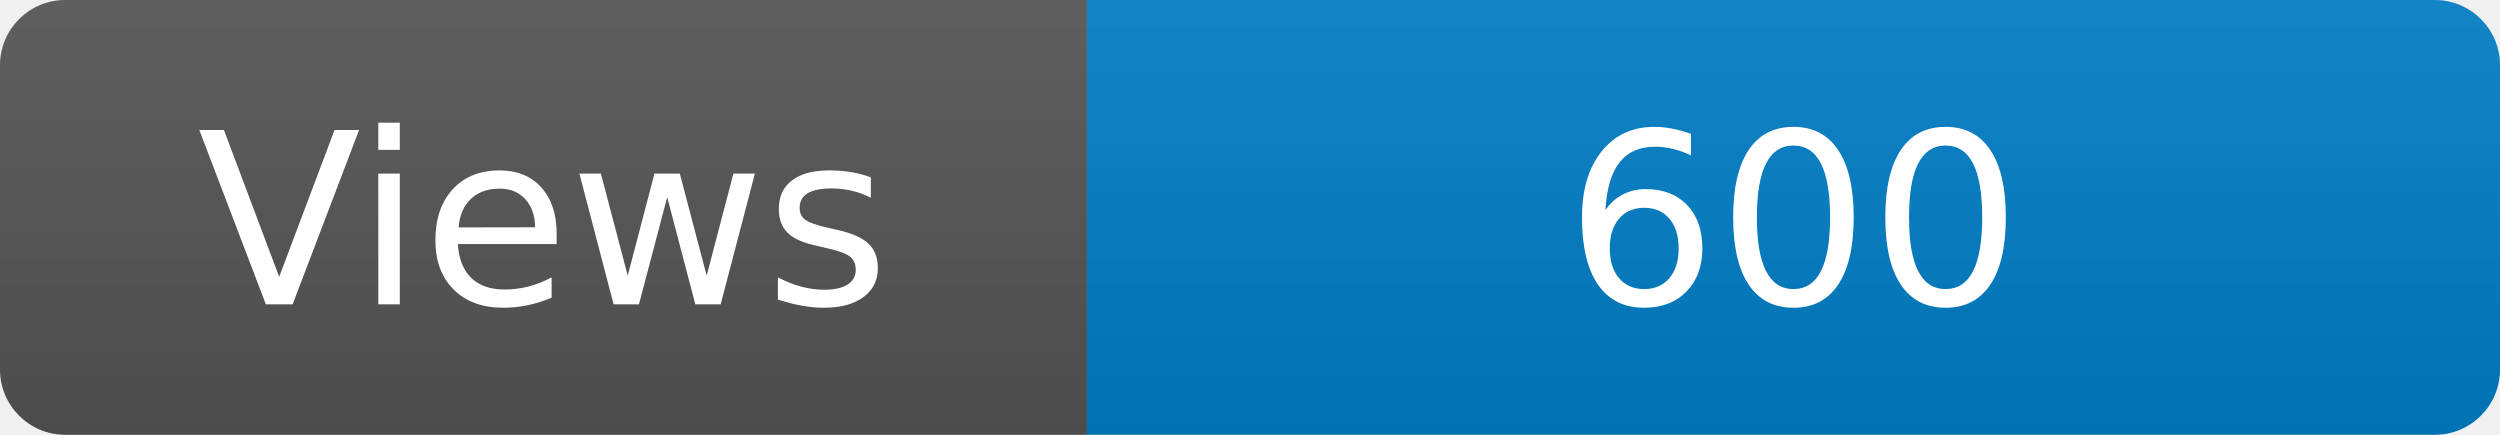
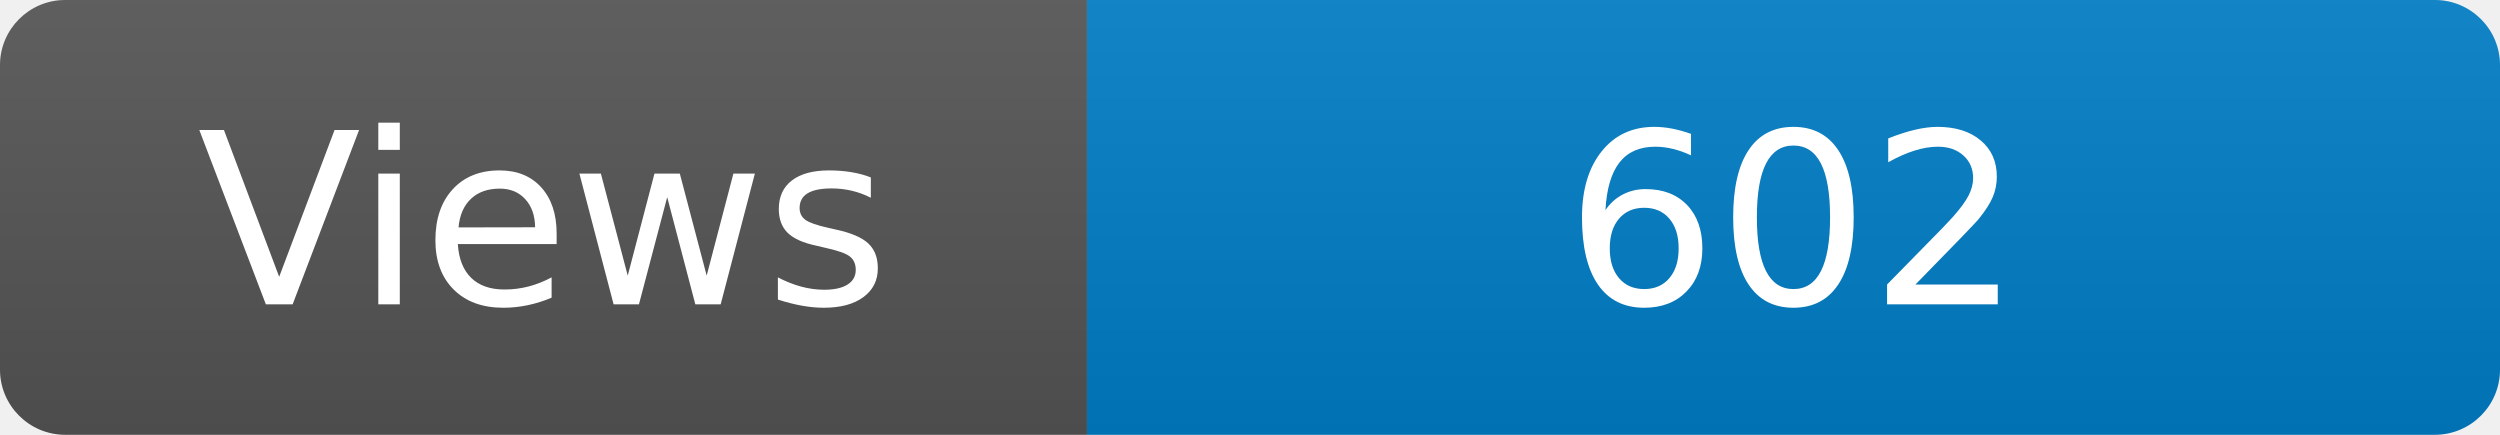
<svg xmlns="http://www.w3.org/2000/svg" width="115" height="20" role="img" aria-label="Maintained?: yes">
  <linearGradient id="s" x2="0" y2="100%">
    <stop offset="0" stop-color="#bbb" stop-opacity=".1" />
    <stop offset="1" stop-opacity=".1" />
  </linearGradient>
  <clipPath id="r">
    <rect width="115" height="20" rx="3" fill="#fff" />
  </clipPath>
  <g clip-path="url(#r)">
    <rect width="50" height="20" fill="#555" />
    <rect x="50" width="160" height="20" fill="#007ec6" />
    <rect width="115" height="20" fill="url(#s)" />
  </g>
  <g fill="#fff" text-anchor="middle" font-family="Verdana,Geneva,DejaVu Sans,sans-serif" font-size="110">
    <text x="250" y="140" transform="scale(.1)" fill="#fff">Views</text>
-     <text x="825" y="140" transform="scale(.1)" fill="#fff">600</text>
+     <text x="825" y="140" transform="scale(.1)" fill="#fff">602</text>
  </g>
</svg>
